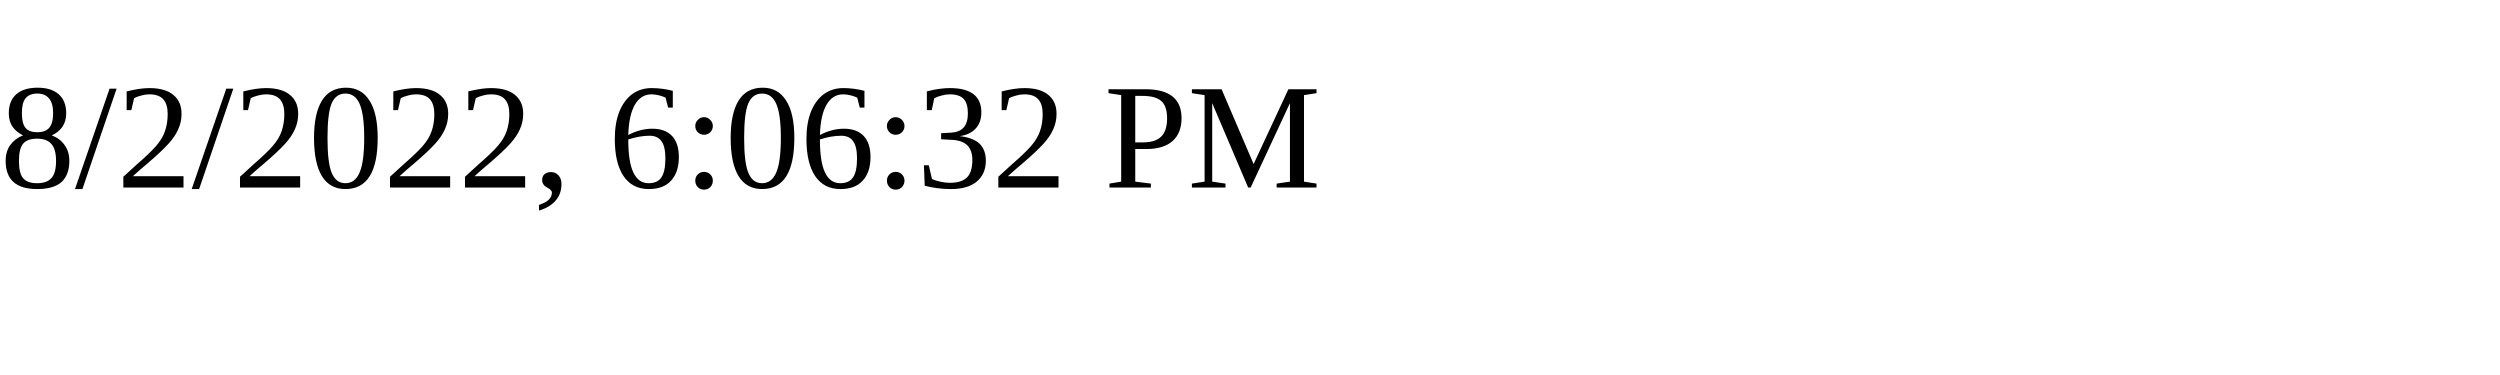
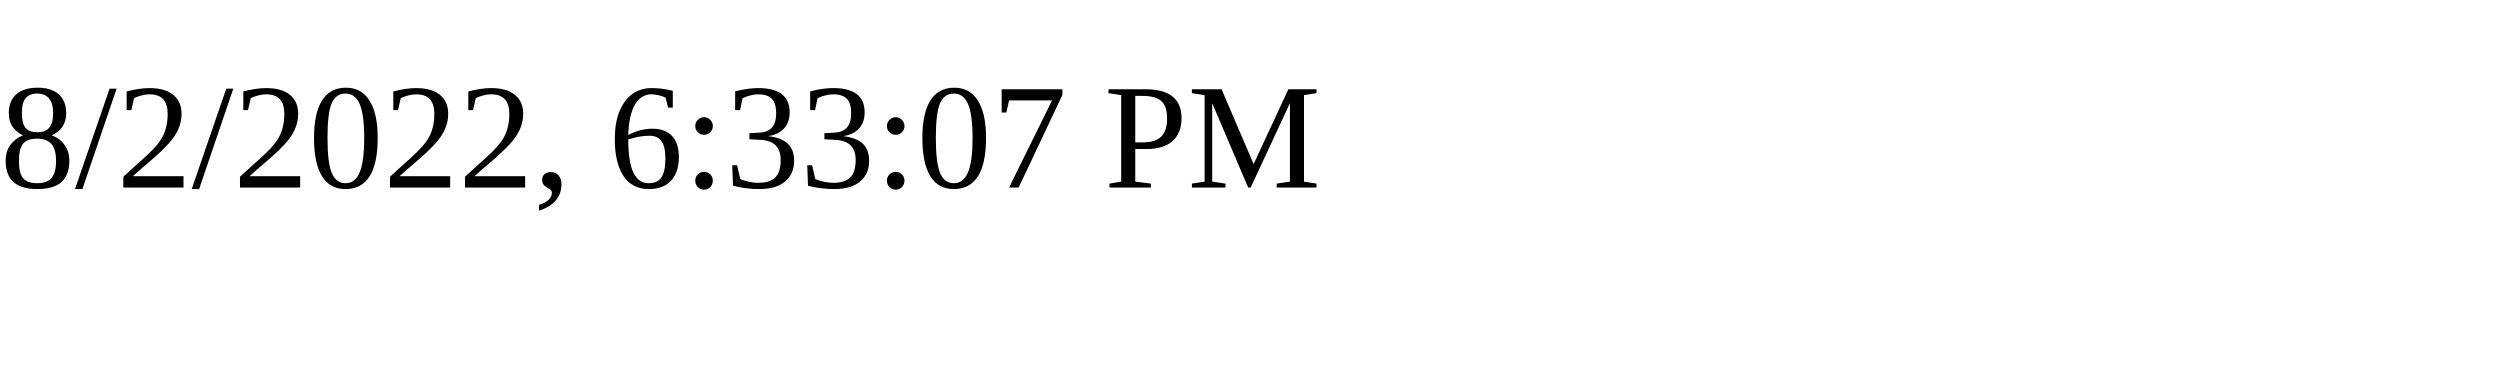
<svg xmlns="http://www.w3.org/2000/svg" height="30" width="200">
-   <text x="0" y="15">8/2/2022, 6:06:32 PM</text>
+   <text x="0" y="15">8/2/2022, 6:33:07 PM</text>
</svg>
